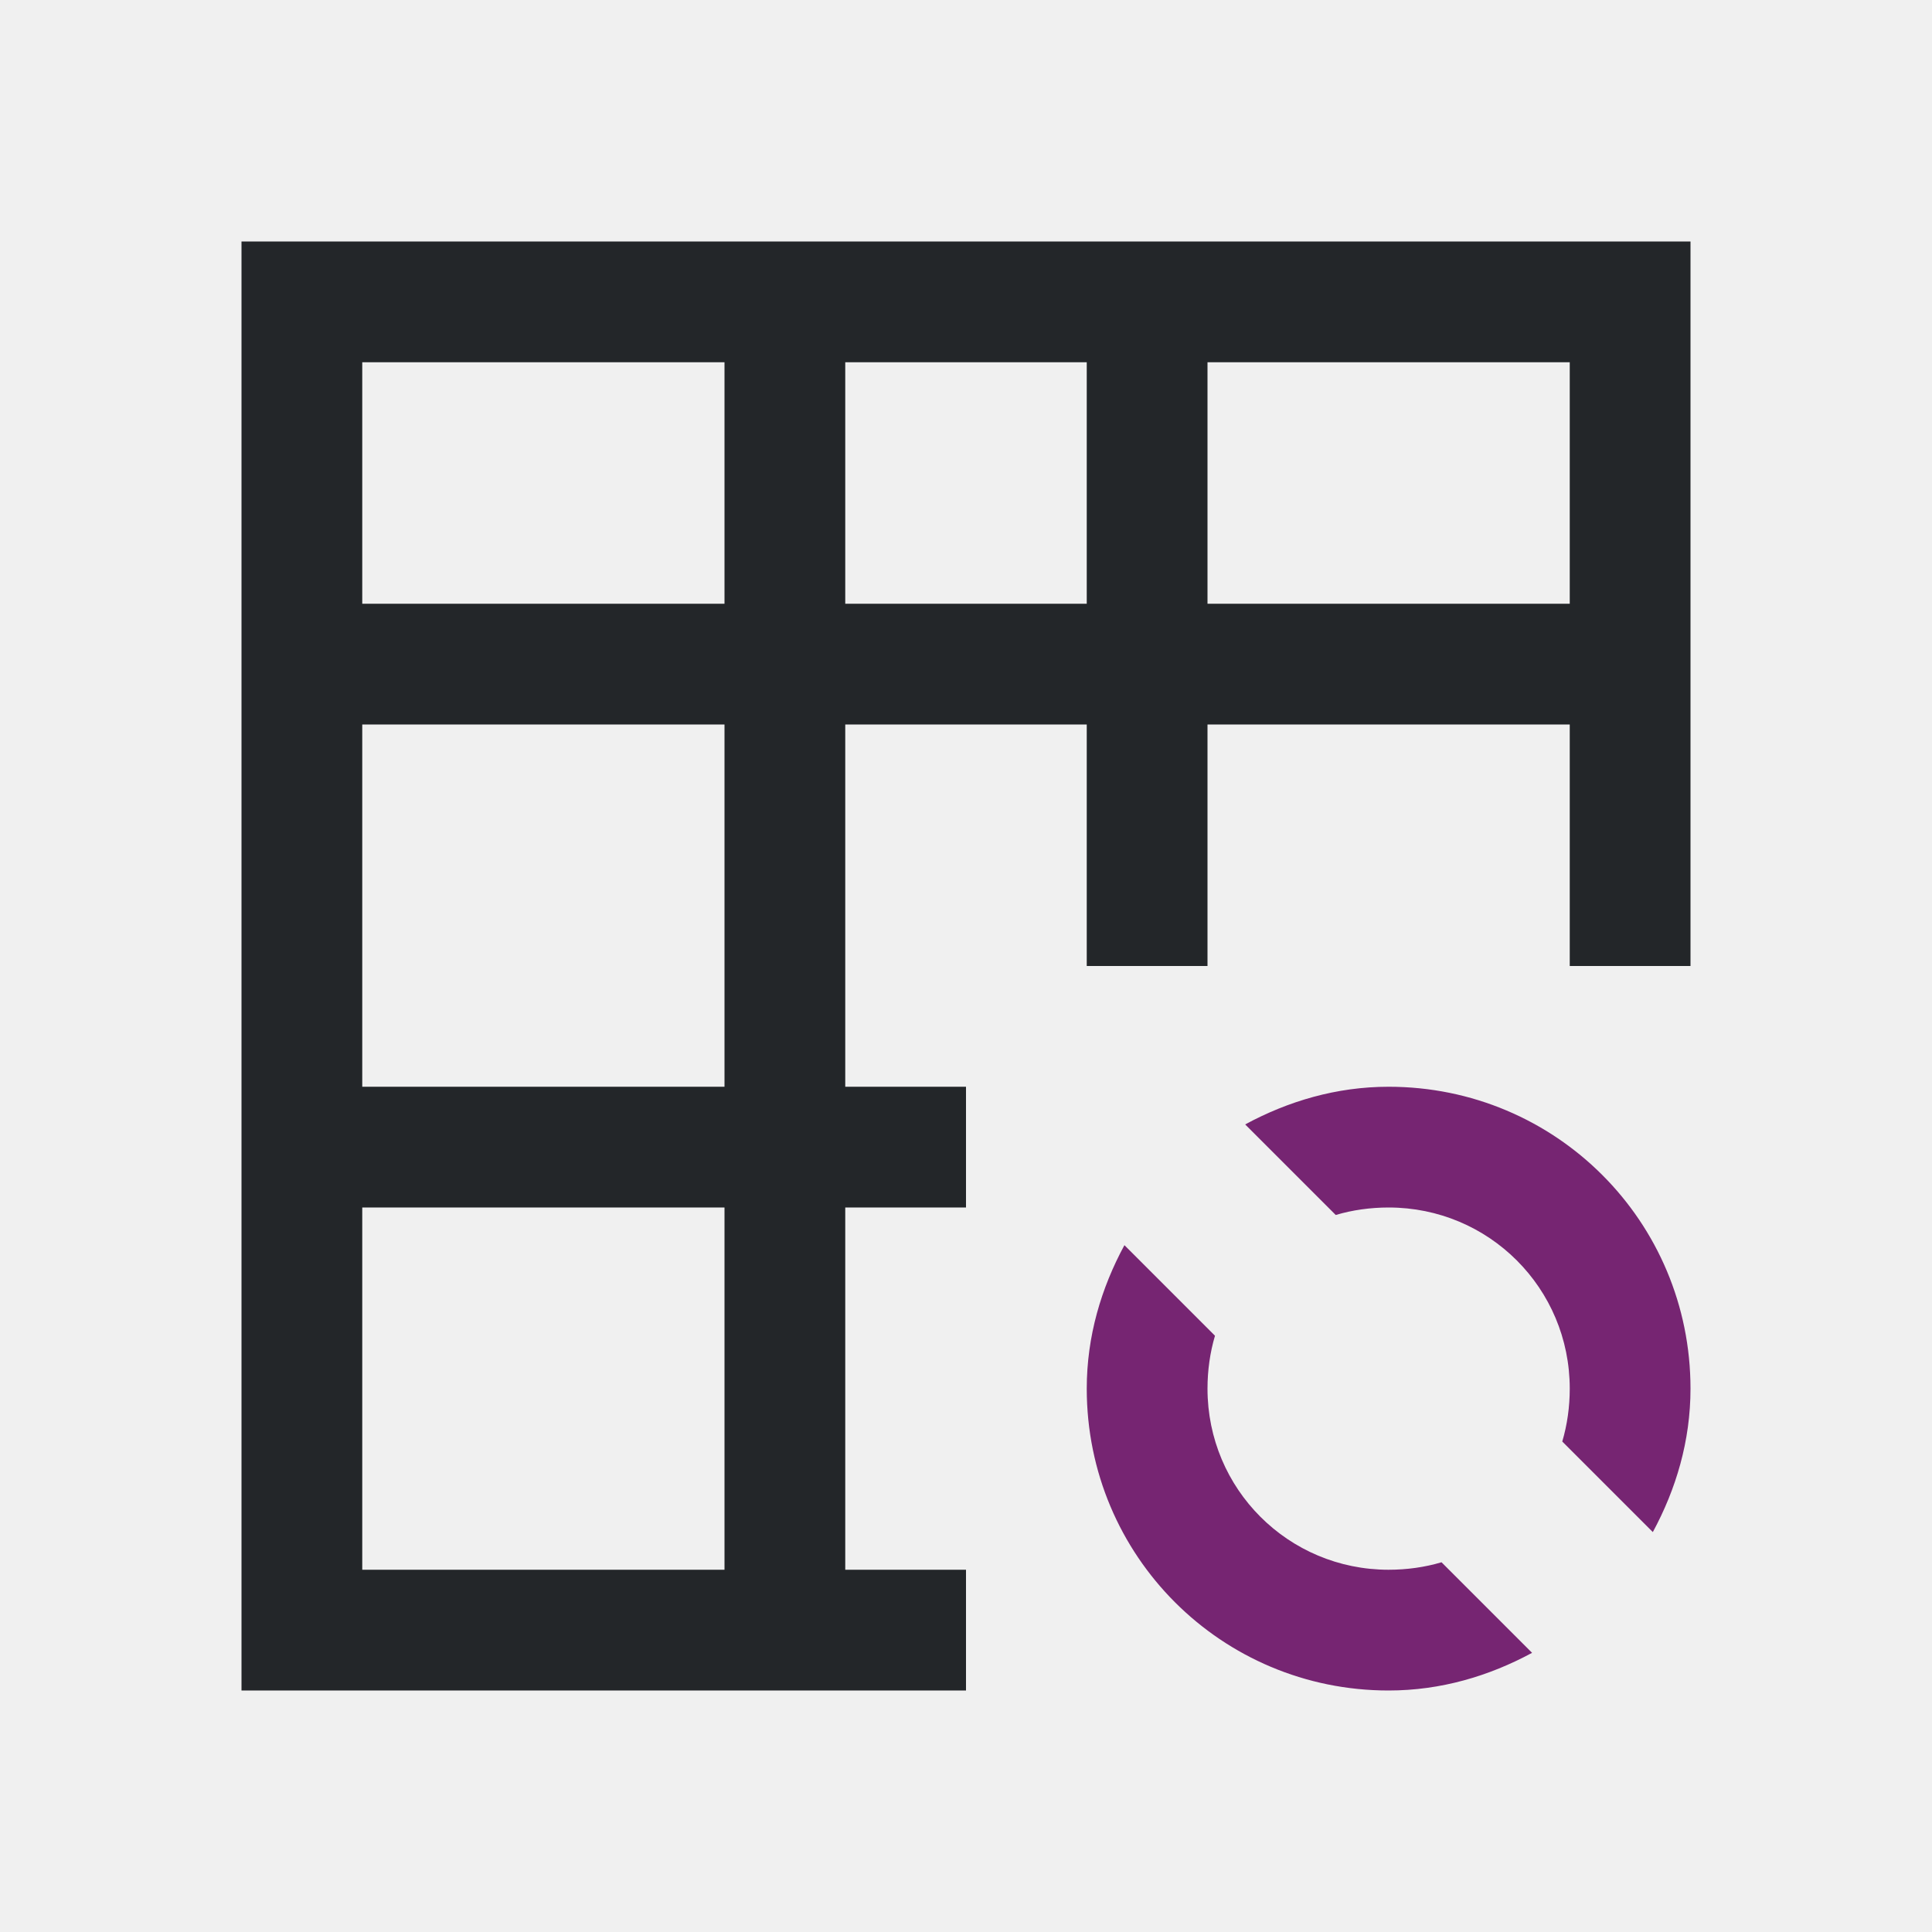
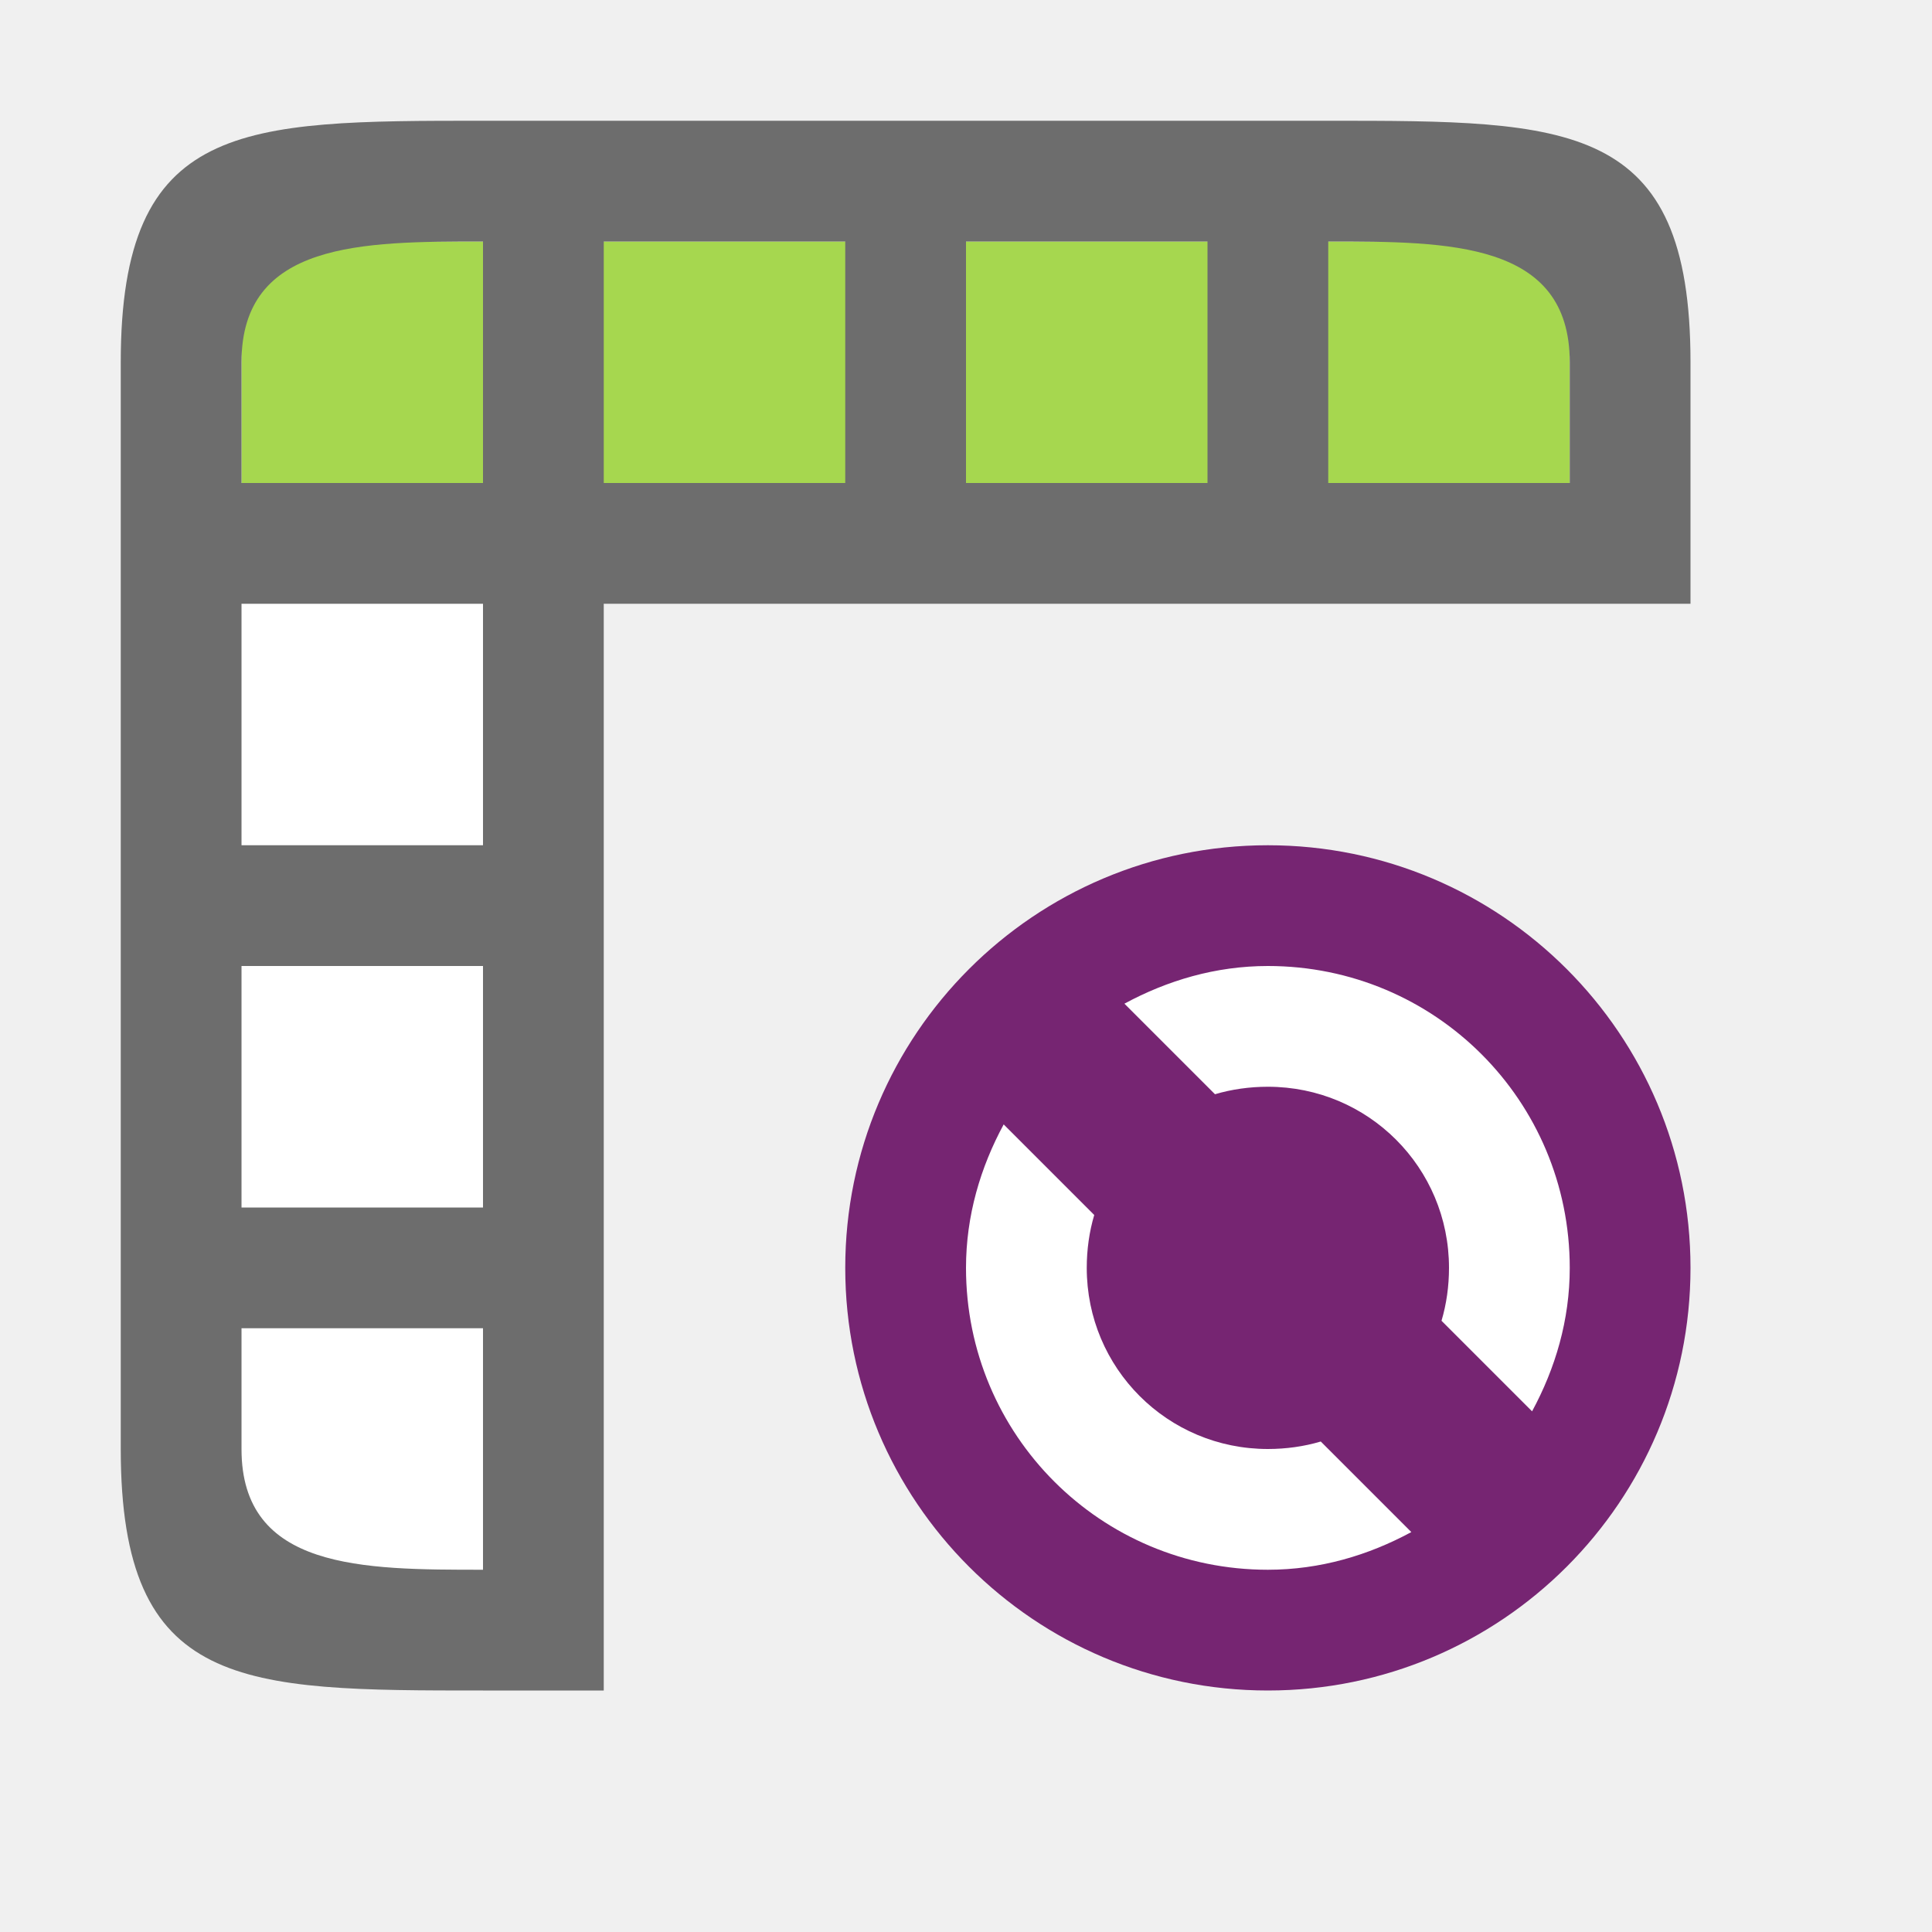
- <svg xmlns="http://www.w3.org/2000/svg" viewBox="0 0 16 16">
-   <path d="m2 2v12h1 5v-1h-1v-3h1v-1h-1v-3h2v2h1v-2h1 1 1v2h1v-6zm1 1h3v2h-3zm4 0h2v2h-2zm3 0h1 1 1v2h-1-1-1zm-7 3h3v3h-3zm0 4h3v3h-3z" fill="#232629" />
-   <path d="m11.5 9c-.433 0-.833.12-1.188.312l.75.75c.137-.041.287-.062.438-.062.831 0 1.5.669 1.5 1.5 0 .151-.021.3-.062.438l.75.75c.192-.355.312-.754.312-1.188 0-1.385-1.115-2.5-2.5-2.5zm-2.188 1.312c-.192.355-.312.754-.312 1.188 0 1.385 1.115 2.5 2.5 2.5.433 0 .833-.12 1.188-.312l-.75-.75c-.137.041-.287.062-.438.062-.831 0-1.5-.669-1.5-1.5 0-.151.021-.3.062-.438z" fill="#762572" />
+ <svg xmlns="http://www.w3.org/2000/svg" viewBox="0 0 16 16" version="1.1" id="svg6">
+   <defs id="defs10" />
+   <circle style="opacity:1;vector-effect:none;fill:#762572;fill-opacity:1;stroke:none;stroke-width:3.5;stroke-linecap:butt;stroke-linejoin:round;stroke-miterlimit:4;stroke-dasharray:none;stroke-dashoffset:0;stroke-opacity:1" id="path2644" cy="10.5" cx="10.5" r="3.5" />
+   <path d="m 10.5,8 c -0.433,0 -0.833,0.12 -1.188,0.312 l 0.75,0.75 C 10.2,9.021 10.349,9 10.5,9 c 0.831,0 1.5,0.669 1.5,1.5 0,0.151 -0.021,0.3 -0.062,0.438 l 0.75,0.75 c 0.192,-0.355 0.312,-0.754 0.312,-1.188 0,-1.385 -1.115,-2.5 -2.5,-2.5 z m -2.188,1.312 C 8.12,9.667 8,10.067 8,10.5 c 0,1.385 1.115,2.5 2.5,2.5 0.433,0 0.833,-0.12 1.188,-0.312 l -0.75,-0.75 C 10.8,11.979 10.651,12 10.5,12 c -0.831,0 -1.5,-0.669 -1.5,-1.5 0,-0.151 0.021,-0.3 0.062,-0.438 z" id="path4" style="fill:#ffffff;fill-opacity:1" />
+   <rect style="opacity:1;fill:#ffffff;fill-opacity:1;fill-rule:evenodd;stroke:none;stroke-width:2;stroke-linecap:butt;stroke-linejoin:round;stroke-miterlimit:4;stroke-dasharray:none;stroke-opacity:1" id="rect843" width="2" height="8" x="2" y="5" />
+   <rect style="opacity:1;fill:#a6d74f;fill-opacity:1;fill-rule:evenodd;stroke:none;stroke-width:2;stroke-linecap:butt;stroke-linejoin:round;stroke-miterlimit:4;stroke-dasharray:none;stroke-opacity:1" id="rect845" width="11" height="2" x="2" y="2" />
+   <path style="opacity:1;fill:#6d6d6d;fill-opacity:1;fill-rule:evenodd;stroke:none;stroke-width:2;stroke-linecap:butt;stroke-linejoin:round;stroke-miterlimit:4;stroke-dasharray:none;stroke-opacity:1" d="m 1,3 v 2 7 c 0,2 1,2 3,2 H 5 V 5 h 9 V 3 C 14,1 13,1 11,1 H 5 4 C 2,1 1,1 1,3 Z M 2,3 C 2,2 3,2 4,2 V 4 H 2 Z M 5,2 H 7 V 4 H 5 Z M 8,2 H 10 V 4 H 8 Z M 11,2 c 1,0 2,0 2,1 V 4 H 11 Z M 2,5 H 4 V 7 H 2 Z m 0,3 h 2 v 2 H 2 Z m 0,3 h 2 v 2 C 3,13 2,13 2,12 Z" id="rect824" />
</svg>
